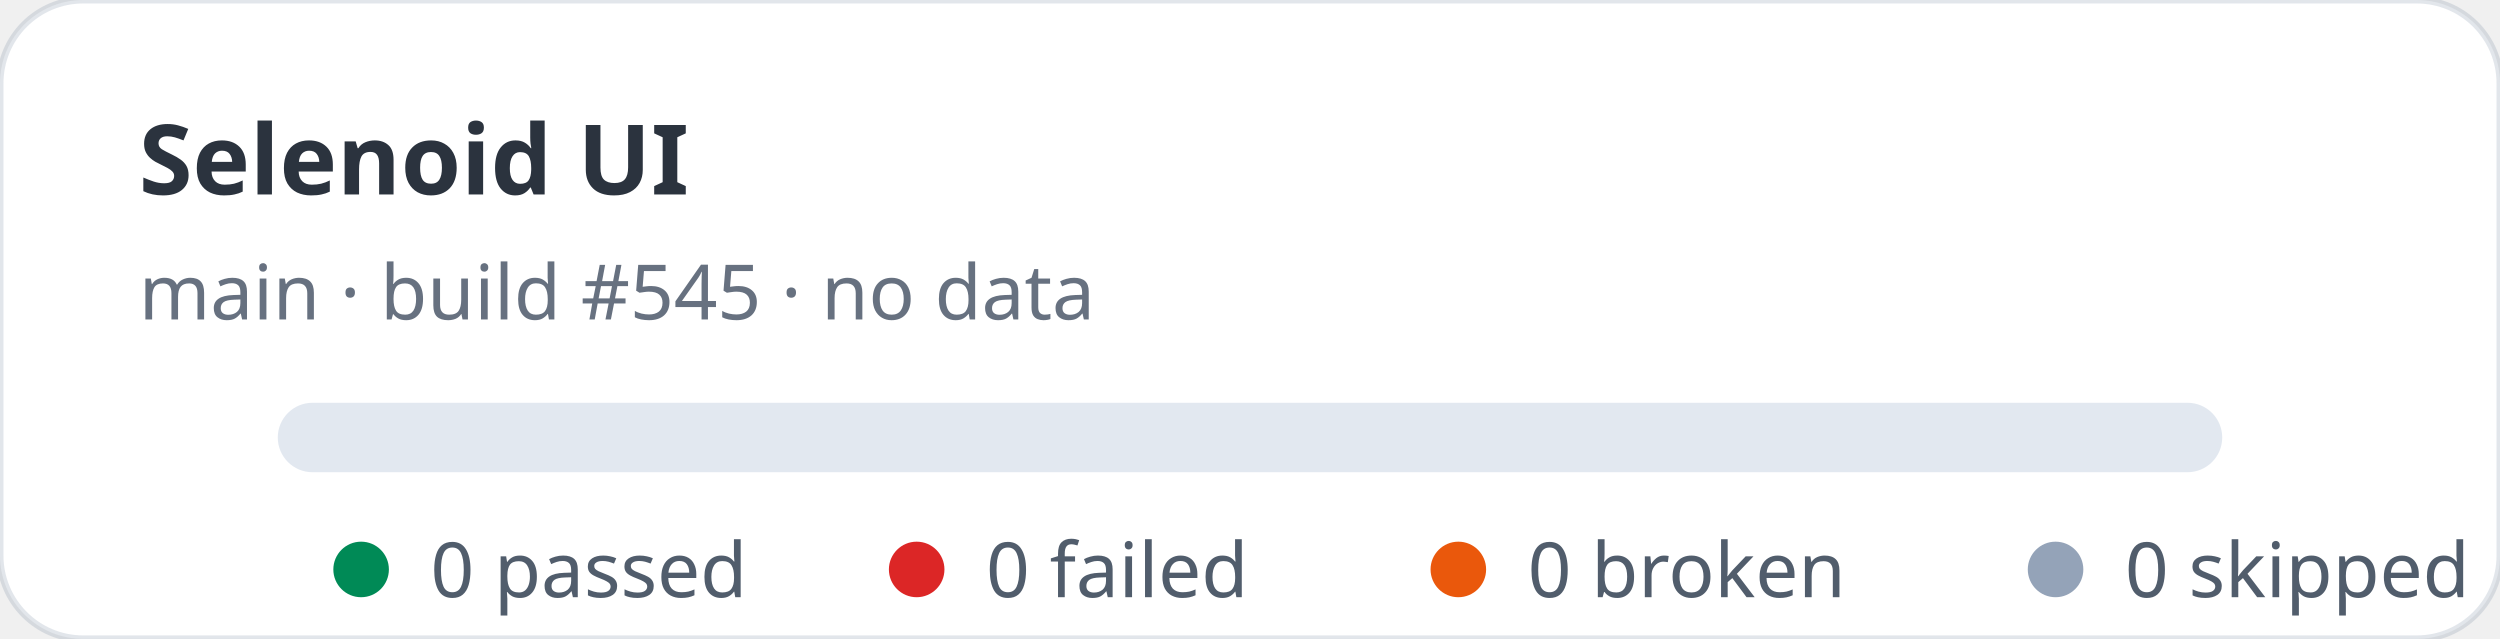
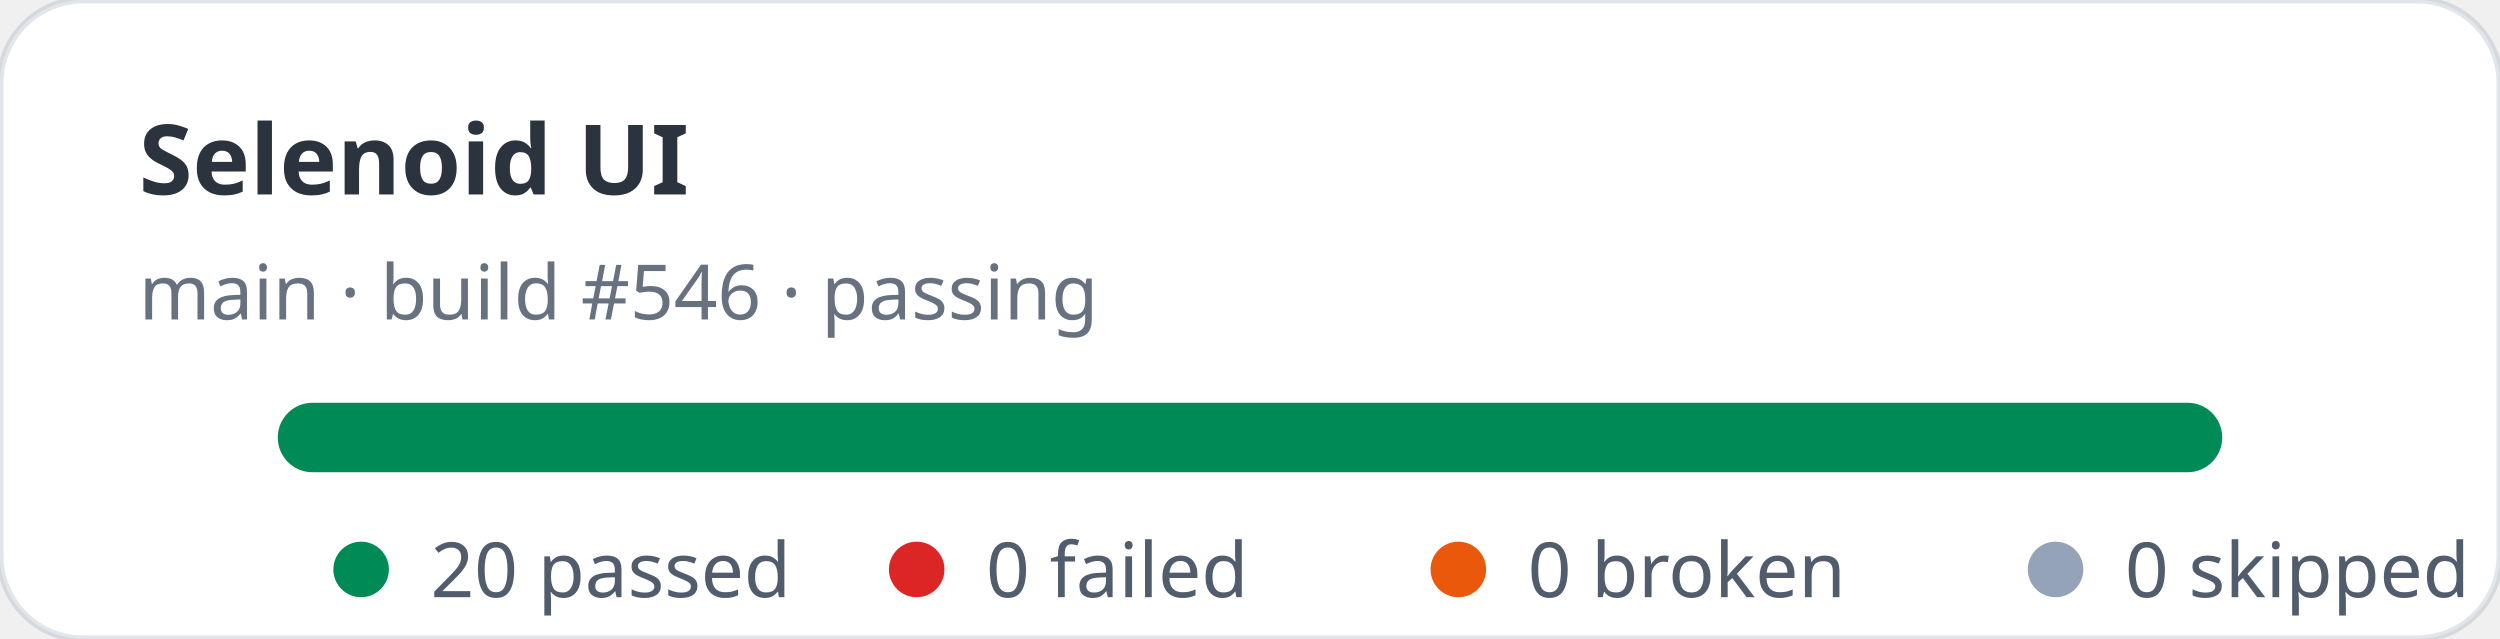
- <svg xmlns="http://www.w3.org/2000/svg" width="360" height="92" viewBox="0 0 360 92" role="img" aria-label="Selenoid UI stats: 0 passed, 0 failed">
+ <svg xmlns="http://www.w3.org/2000/svg" width="360" height="92" viewBox="0 0 360 92" role="img" aria-label="Selenoid UI stats: 20 passed, 0 failed">
  <rect width="360" height="92" rx="12" fill="#ffffff" stroke="rgba(11,48,86,0.12)" />
  <text x="20" y="28" fill="rgba(1,10,24,0.83)" font-family="ui-sans-serif,system-ui,sans-serif" font-size="14" font-weight="700">Selenoid UI</text>
-   <text x="20" y="46" fill="rgba(2,19,44,0.6)" font-family="ui-sans-serif,system-ui,sans-serif" font-size="11">main · build #545 · no data</text>
+   <text x="20" y="46" fill="rgba(2,19,44,0.6)" font-family="ui-sans-serif,system-ui,sans-serif" font-size="11">main · build #546 · passing</text>
  <rect x="40" y="58" width="280" height="10" rx="5" fill="#e2e8f0" />
+   <rect x="40" y="58" width="280" height="10" rx="5" fill="#008a56" />
  <g font-family="ui-sans-serif,system-ui,sans-serif" font-size="11" fill="rgba(1,18,40,0.68)">
    <circle cx="52" cy="82" r="4" fill="#008a56" />
-     <text x="62" y="86">0 passed</text>
+     <text x="62" y="86">20 passed</text>
    <circle cx="132" cy="82" r="4" fill="#dc2626" />
    <text x="142" y="86">0 failed</text>
    <circle cx="210" cy="82" r="4" fill="#ea580c" />
    <text x="220" y="86">0 broken</text>
    <circle cx="296" cy="82" r="4" fill="#94a3b8" />
    <text x="306" y="86">0 skipped</text>
  </g>
</svg>
